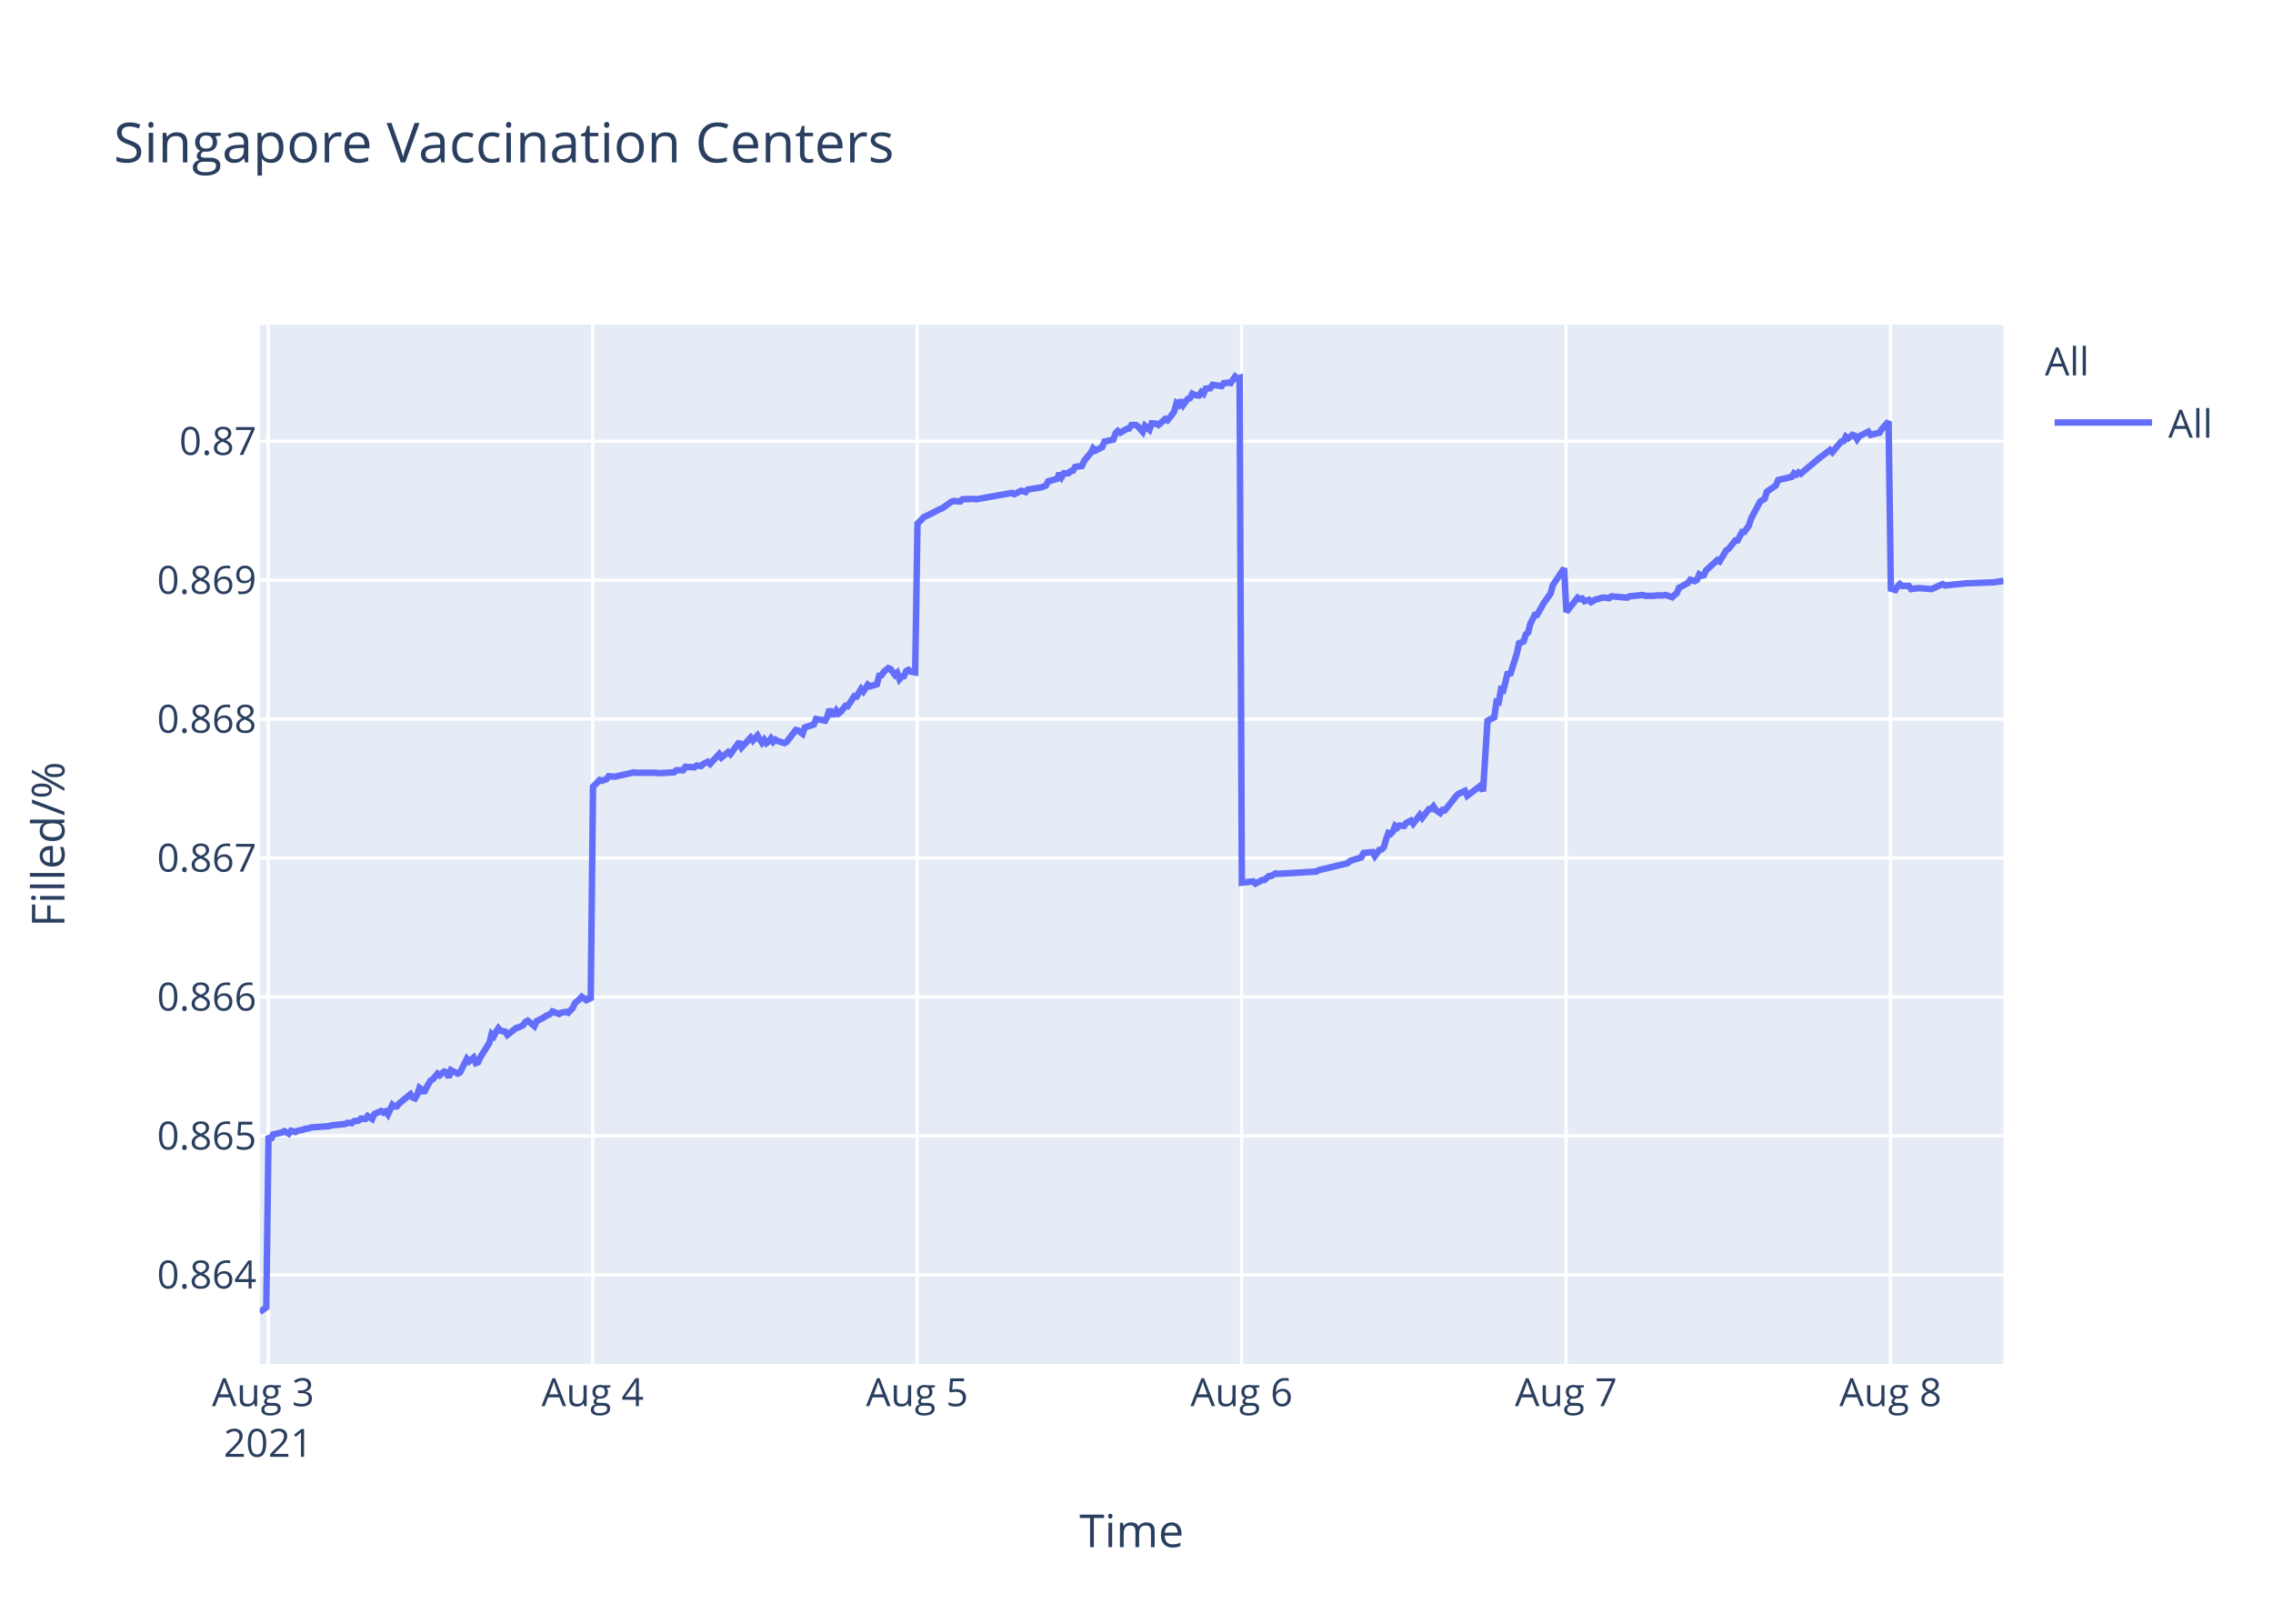
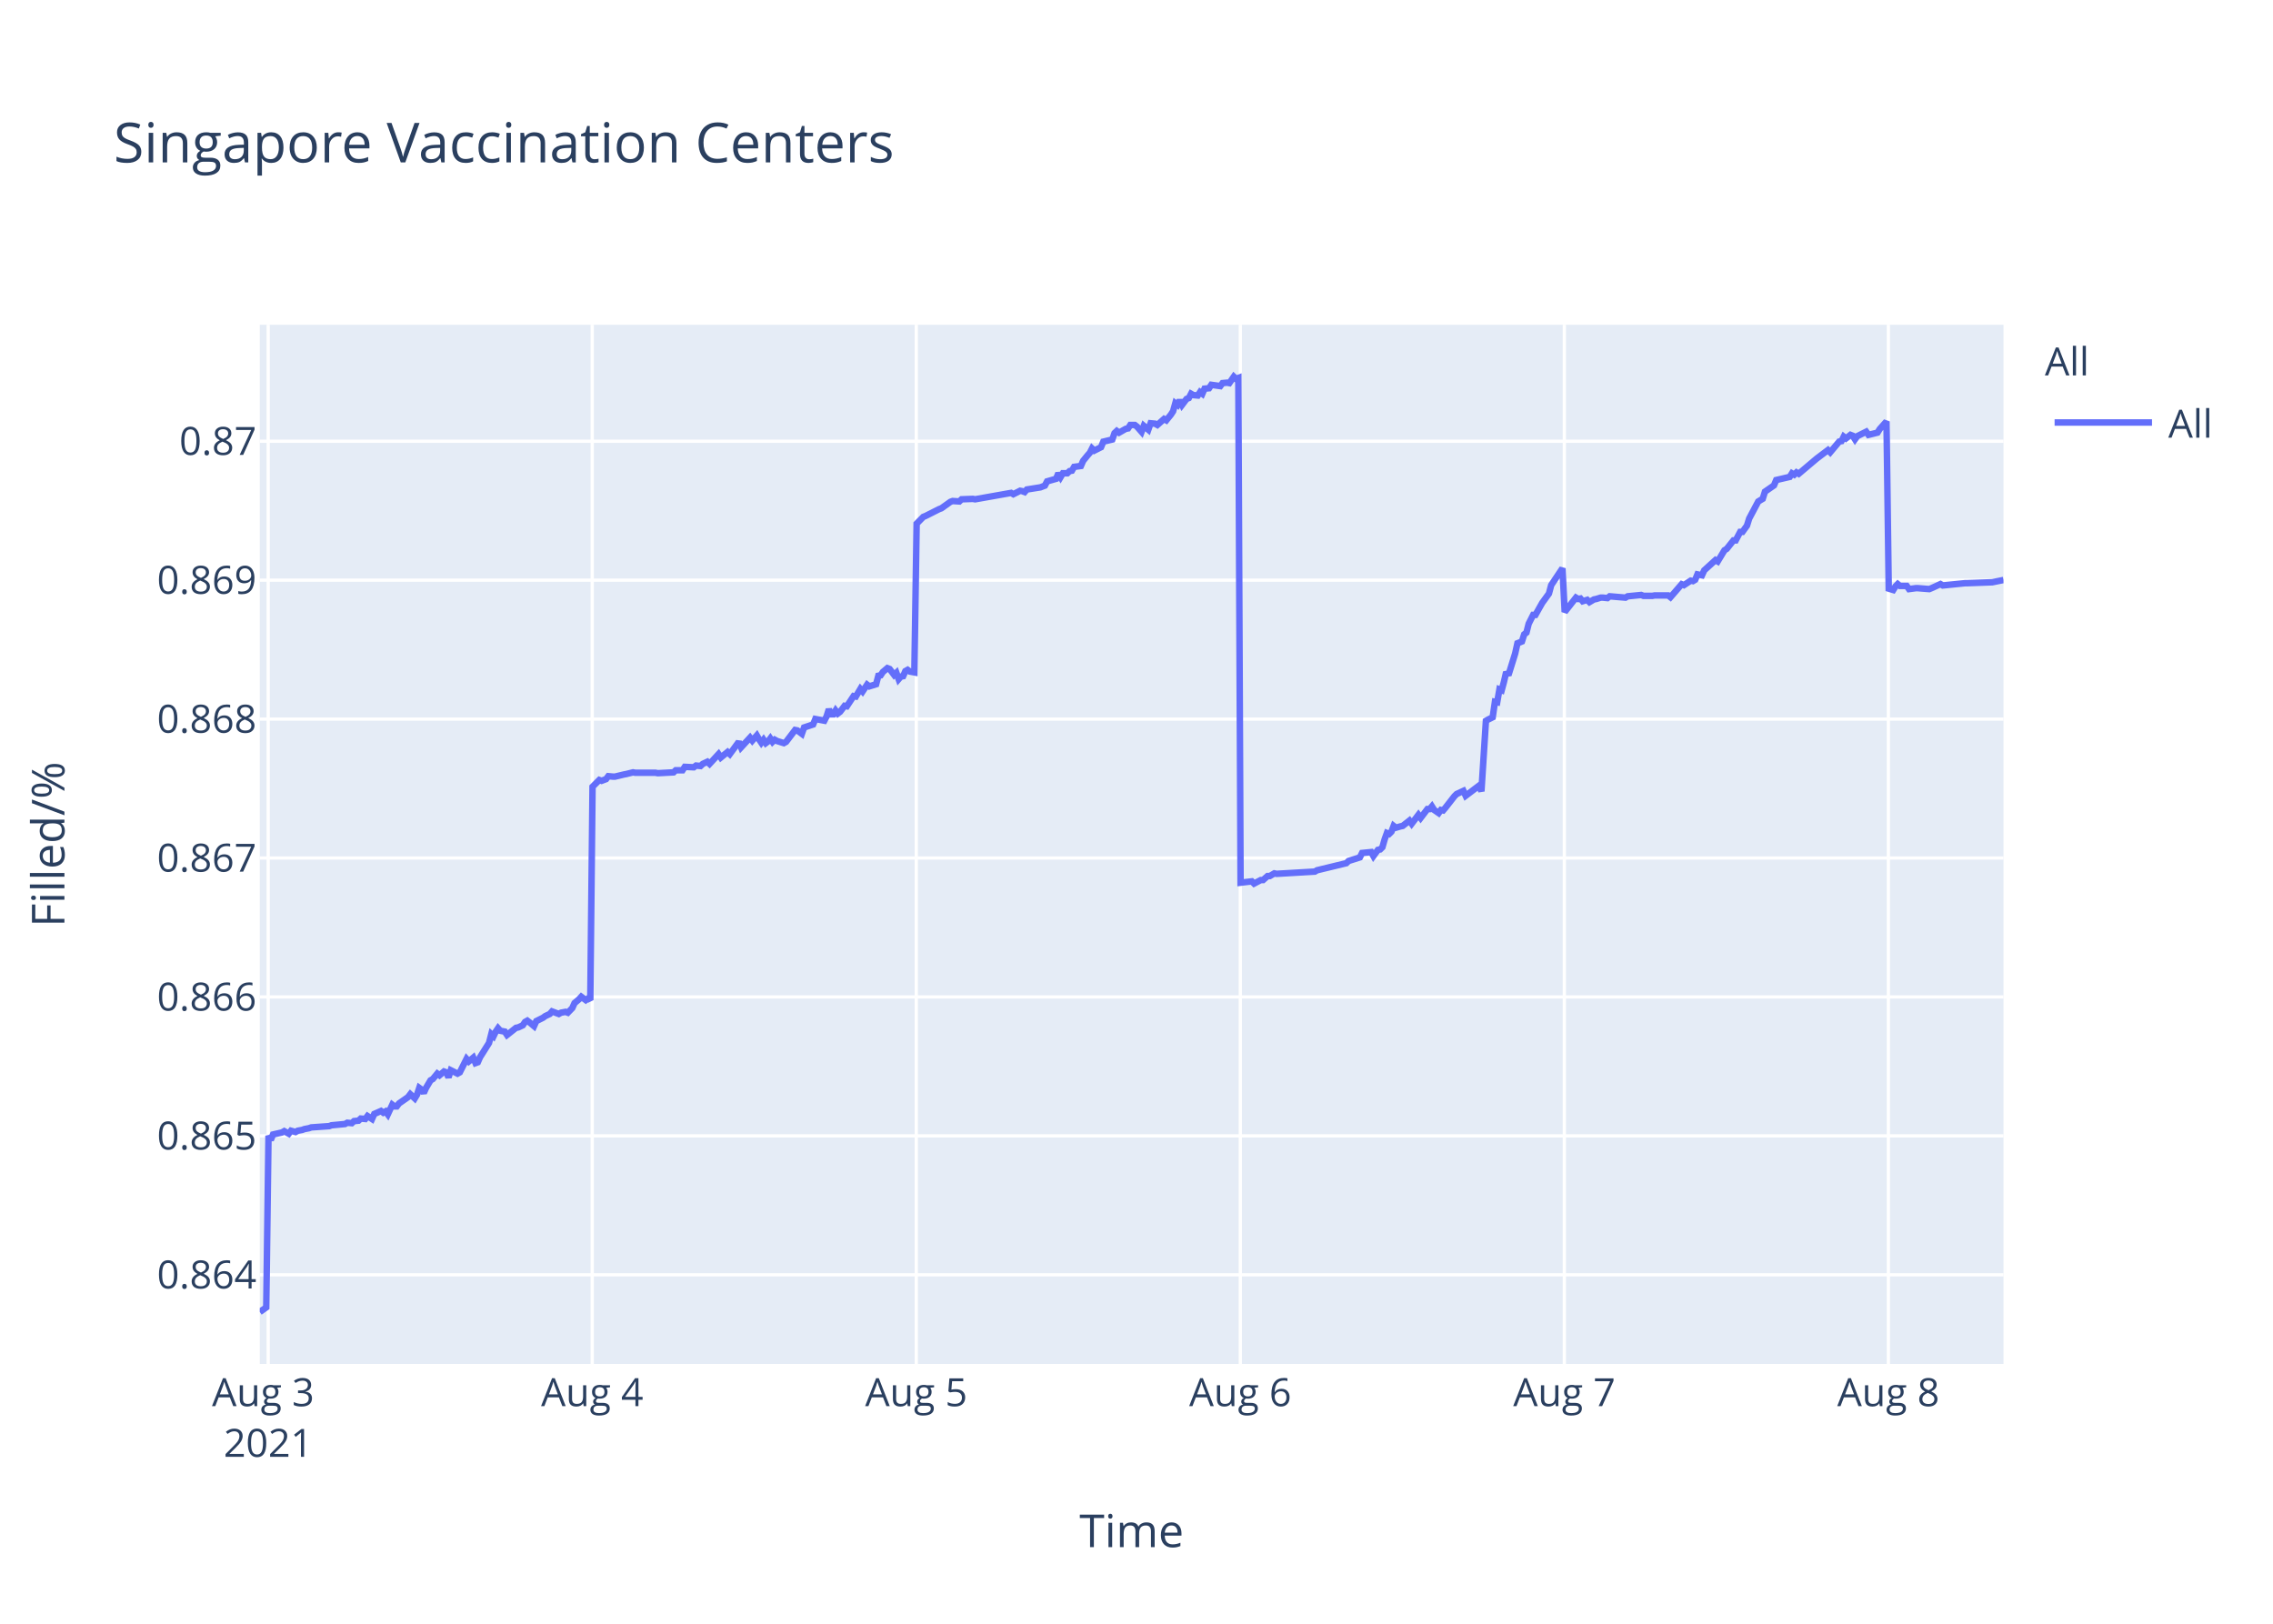
<svg xmlns="http://www.w3.org/2000/svg" class="main-svg" width="700" height="500" style="" viewBox="0 0 700 500">
  <rect x="0" y="0" width="700" height="500" style="fill: rgb(255, 255, 255); fill-opacity: 1;" />
-   <defs id="defs-1ed40f">
+   <defs id="defs-a90a4a">
    <g class="clips">
-       <clipPath id="clip1ed40fxyplot" class="plotclip">
+       <clipPath id="clipa90a4axyplot" class="plotclip">
        <rect width="537" height="320" />
      </clipPath>
-       <clipPath class="axesclip" id="clip1ed40fx">
+       <clipPath class="axesclip" id="clipa90a4ax">
        <rect x="80" y="0" width="537" height="500" />
      </clipPath>
-       <clipPath class="axesclip" id="clip1ed40fy">
+       <clipPath class="axesclip" id="clipa90a4ay">
        <rect x="0" y="100" width="700" height="320" />
      </clipPath>
-       <clipPath class="axesclip" id="clip1ed40fxy">
+       <clipPath class="axesclip" id="clipa90a4axy">
        <rect x="80" y="100" width="537" height="320" />
      </clipPath>
    </g>
    <g class="gradients" />
  </defs>
  <g class="bglayer">
    <rect class="bg" x="80" y="100" width="537" height="320" style="fill: rgb(229, 236, 246); fill-opacity: 1; stroke-width: 0;" />
  </g>
  <g class="layer-below">
    <g class="imagelayer" />
    <g class="shapelayer" />
  </g>
  <g class="cartesianlayer">
    <g class="subplot xy">
      <g class="layer-subplot">
        <g class="shapelayer" />
        <g class="imagelayer" />
      </g>
      <g class="gridlayer">
        <g class="x">
          <path class="xgrid crisp" transform="translate(82.59,0)" d="M0,100v320" style="stroke: rgb(255, 255, 255); stroke-opacity: 1; stroke-width: 1px;" />
-           <path class="xgrid crisp" transform="translate(182.51,0)" d="M0,100v320" style="stroke: rgb(255, 255, 255); stroke-opacity: 1; stroke-width: 1px;" />
-           <path class="xgrid crisp" transform="translate(282.44,0)" d="M0,100v320" style="stroke: rgb(255, 255, 255); stroke-opacity: 1; stroke-width: 1px;" />
-           <path class="xgrid crisp" transform="translate(382.36,0)" d="M0,100v320" style="stroke: rgb(255, 255, 255); stroke-opacity: 1; stroke-width: 1px;" />
-           <path class="xgrid crisp" transform="translate(482.28,0)" d="M0,100v320" style="stroke: rgb(255, 255, 255); stroke-opacity: 1; stroke-width: 1px;" />
-           <path class="xgrid crisp" transform="translate(582.2,0)" d="M0,100v320" style="stroke: rgb(255, 255, 255); stroke-opacity: 1; stroke-width: 1px;" />
+           <path class="xgrid crisp" transform="translate(182.38,0)" d="M0,100v320" style="stroke: rgb(255, 255, 255); stroke-opacity: 1; stroke-width: 1px;" />
+           <path class="xgrid crisp" transform="translate(282.18,0)" d="M0,100v320" style="stroke: rgb(255, 255, 255); stroke-opacity: 1; stroke-width: 1px;" />
+           <path class="xgrid crisp" transform="translate(381.97,0)" d="M0,100v320" style="stroke: rgb(255, 255, 255); stroke-opacity: 1; stroke-width: 1px;" />
+           <path class="xgrid crisp" transform="translate(481.76,0)" d="M0,100v320" style="stroke: rgb(255, 255, 255); stroke-opacity: 1; stroke-width: 1px;" />
+           <path class="xgrid crisp" transform="translate(581.55,0)" d="M0,100v320" style="stroke: rgb(255, 255, 255); stroke-opacity: 1; stroke-width: 1px;" />
        </g>
        <g class="y">
          <path class="ygrid crisp" transform="translate(0,392.55)" d="M80,0h537" style="stroke: rgb(255, 255, 255); stroke-opacity: 1; stroke-width: 1px;" />
          <path class="ygrid crisp" transform="translate(0,349.77)" d="M80,0h537" style="stroke: rgb(255, 255, 255); stroke-opacity: 1; stroke-width: 1px;" />
          <path class="ygrid crisp" transform="translate(0,306.99)" d="M80,0h537" style="stroke: rgb(255, 255, 255); stroke-opacity: 1; stroke-width: 1px;" />
          <path class="ygrid crisp" transform="translate(0,264.21)" d="M80,0h537" style="stroke: rgb(255, 255, 255); stroke-opacity: 1; stroke-width: 1px;" />
          <path class="ygrid crisp" transform="translate(0,221.43)" d="M80,0h537" style="stroke: rgb(255, 255, 255); stroke-opacity: 1; stroke-width: 1px;" />
          <path class="ygrid crisp" transform="translate(0,178.65)" d="M80,0h537" style="stroke: rgb(255, 255, 255); stroke-opacity: 1; stroke-width: 1px;" />
          <path class="ygrid crisp" transform="translate(0,135.87)" d="M80,0h537" style="stroke: rgb(255, 255, 255); stroke-opacity: 1; stroke-width: 1px;" />
        </g>
      </g>
      <g class="zerolinelayer" />
      <path class="xlines-below" />
      <path class="ylines-below" />
      <g class="overlines-below" />
      <g class="xaxislayer-below" />
      <g class="yaxislayer-below" />
      <g class="overaxes-below" />
-       <g class="plot" transform="translate(80,100)" clip-path="url('#clip1ed40fxyplot')">
+       <g class="plot" transform="translate(80,100)" clip-path="url('#clipa90a4axyplot')">
        <g class="scatterlayer mlayer">
-           <g class="trace scatter tracea5fb31" style="stroke-miterlimit: 2; opacity: 1;">
+           <g class="trace scatter traceffa1b4" style="stroke-miterlimit: 2; opacity: 1;">
            <g class="fills" />
            <g class="errorbars" />
            <g class="lines">
-               <path class="js-line" d="M0,304L2,302.59L2.7,249.74L3.39,251.04L4.08,249.35L6.86,248.71L7.55,248.32L8.94,249.1L9.64,248.19L11.02,248.58L11.72,248.19L13.1,247.93L13.8,247.67L15.18,247.41L15.88,247.16L21.43,246.77L22.12,246.51L26.29,246.12L26.98,245.73L28.37,245.86L29.06,245.22L30.45,245.09L31.14,244.44L32.53,244.57L33.22,243.66L34.61,244.57L35.31,243.02L37.39,242.11L38.08,242.63L38.78,242.24L39.47,243.15L40.86,240.17L41.55,240.69L42.24,240.69L42.94,239.78L46.41,236.94L47.1,237.97L47.79,238.23L48.49,237.07L49.18,235L49.88,235.51L50.57,236.55L51.26,235L52.65,232.67L53.35,232.28L54.74,230.6L55.43,231.12L56.81,229.95L57.51,230.21L58.2,231.76L58.9,229.56L60.98,230.6L61.68,230.21L63.76,226.07L64.45,226.85L65.84,225.68L66.53,227.36L67.23,227.11L67.92,225.55L70.7,221.16L71.39,218.44L72.08,219.09L72.78,217.66L73.47,216.63L74.16,217.4L75.55,217.66L76.24,218.7L79.03,216.5L79.72,216.37L81.1,215.72L81.8,214.69L82.49,214.3L83.19,214.82L84.57,215.98L85.27,214.43L87.35,213.39L88.05,212.88L89.43,212.23L90.13,211.45L92.21,212.23L92.9,211.84L94.29,211.58L94.98,211.84L96.37,210.42L97.07,208.87L98.45,207.7L99.15,206.93L100.53,207.96L101.23,207.44L101.92,207.96L102.62,142.27L104.7,140.18L105.39,140.44L106.78,139.92L107.47,139.01L108.86,139.14L109.56,139.14L112.33,138.48L113.02,138.35L115.1,137.83L115.8,137.96L122.04,137.96L122.74,138.09L127.59,137.83L128.29,137.18L130.37,137.18L131.06,136.14L133.84,136.27L134.53,135.74L135.92,135.88L136.61,135.22L138,134.57L138.7,135.22L141.47,132.22L142.17,133.27L144.25,131.57L144.94,132.22L147.72,128.44L148.41,130.14L151.18,127.14L151.88,128.05L153.27,126.48L153.96,127.66L154.65,128.7L155.35,127.79L156.04,128.83L156.74,128.31L157.43,127.4L158.12,128.44L158.82,127.79L159.51,128.18L161.59,128.83L162.29,128.44L165.07,124.79L165.77,124.92L167.16,125.96L167.85,124.01L170.63,123.09L171.32,121.4L174.1,121.92L174.79,120.61L175.48,118.4L176.18,119.96L176.87,119.96L177.57,118.79L178.26,119.7L178.95,119.18L180.34,117.35L181.04,117.48L183.12,114.35L183.81,114.48L185.2,112.14L185.89,112.92L187.28,110.83L187.97,111.35L190.05,110.7L190.75,108.09L191.44,107.96L192.13,106.92L193.52,105.74L194.22,106L195.61,107.83L196.3,107.18L197,109.13L197.69,108.35L198.38,108.22L199.07,106.66L199.77,106.27L200.46,106.79L201.85,107.05L202.55,61.25L204.63,59.15L205.32,58.88L209.48,56.78L210.18,56.52L212.95,54.54L213.65,54.28L215.73,54.41L216.42,53.75L219.89,53.62L220.59,53.75L231.69,51.78L232.38,52.18L234.46,51.12L235.15,51.25L235.85,51.52L236.54,50.73L240.71,50.07L242.09,49.54L242.79,48.23L244.17,47.83L245.56,47.44L246.26,45.73L246.95,46.91L247.65,45.73L249.03,45.73L249.72,45.07L250.42,44.94L251.11,43.76L253.19,43.49L253.89,41.91L255.28,40.2L255.97,39.42L256.64,38.1L257.33,38.76L259.42,37.71L260.11,36L262.89,35.34L263.58,33.36L264.27,32.71L264.97,33.23L266.35,32.44L267.05,32.05L267.75,31.92L268.44,30.86L269.83,30.86L270.52,31.39L271.91,32.97L272.61,31.13L273.99,32.31L274.69,30.34L276.07,30.47L276.77,30.86L278.85,29.02L279.54,29.42L280.93,27.71L281.62,26.66L282.32,24.16L283.01,24.68L283.7,23.24L284.4,24.68L285.79,22.84L286.48,22.58L287.17,21.26L287.87,21.66L289.26,21.79L289.95,20.74L290.64,21.26L291.34,19.68L292.72,19.55L293.42,18.5L296.19,18.89L296.89,17.97L298.28,17.84L298.97,17.97L300.36,16L301.05,16.66L301.75,16.39L302.44,171.81L305.91,171.4L306.61,172.08L308.69,170.99L309.38,170.99L310.77,169.76L311.46,169.76L312.85,168.94L313.54,169.08L325.34,168.39L326.03,167.98L335.05,165.8L335.75,165.12L339.22,164.02L339.91,162.66L342.71,162.38L343.4,163.61L344.79,161.7L345.48,161.57L346.18,160.88L346.87,158.43L347.56,156.51L348.26,156.79L348.95,156.1L349.64,154.33L350.34,154.88L351.03,154.19L352.42,154.33L353.12,153.37L354.5,152.69L355.2,153.65L357.28,150.92L357.97,151.87L360.06,149.14L360.75,149.14L361.44,148.32L362.14,149.41L363.53,150.37L364.22,149.41L364.91,149.55L365.61,148.73L368.39,145.18L369.08,144.5L371.16,143.54L371.85,145.04L376.02,141.9L376.71,143.68L378.1,121.97L378.79,121.56L380.18,120.88L380.88,116.1L381.57,116.24L382.26,112.28L382.96,112.55L383.65,109.96L384.34,106.95L385.04,107.91L387.12,101.22L387.81,98.08L389.2,97.53L389.9,95.35L390.59,94.8L391.29,92.07L392.67,89.34L393.36,89.34L395.44,85.65L396.14,84.7L397.53,82.78L398.22,80.19L401.69,75L402.39,88.44L405.86,84.03L406.55,84.45L407.24,84.31L407.94,85.14L409.33,84.72L410.02,85.41L411.41,84.59L412.1,84.45L413.49,84.03L414.18,84.03L415.57,84.17L416.27,83.62L421.12,84.03L421.82,83.62L425.98,83.21L426.67,83.48L429.44,83.48L430.14,83.35L432.22,83.35L432.91,83.21L435,83.9L435.69,83.21L436.38,82.66L437.08,81.01L439.86,79.49L440.55,78.53L441.93,78.94L442.63,78.53L443.32,76.87L444.02,77.29L444.71,77.15L445.4,75.63L448.88,72.47L449.57,72.88L451.65,69.44L452.34,69.02L454.43,66.41L455.12,66.41L456.51,63.79L457.2,63.79L458.59,61.86L459.28,59.66L462.06,54.43L462.75,54.01L463.45,53.6L464.14,51.4L466.92,49.47L467.61,47.82L471.78,46.85L472.47,45.75L473.16,46.16L473.86,45.48L474.55,45.89L480.1,41.21L483.57,38.59L484.27,39.28L487.04,35.97L487.74,35.84L488.43,34.46L489.12,35.01L490.51,33.91L491.21,34.18L491.9,35.28L492.59,34.32L495.37,32.94L496.07,33.91L498.84,33.22L499.53,32.12L501.61,29.78L502.31,81.26L503.69,81.68L504.39,80.56L505.08,79.86L505.77,80.42L507.86,80.42L508.55,81.4L510.63,81.12L511.33,81.12L514.8,81.4L515.49,81.12L518.27,79.86L518.96,80.28L525.9,79.58L526.6,79.58L534.22,79.3L534.92,79.16L537,78.88" style="vector-effect: non-scaling-stroke; fill: none; stroke: rgb(99, 110, 250); stroke-opacity: 1; stroke-width: 2px; opacity: 1;" />
+               <path class="js-line" d="M0,304L2,302.59L2.69,249.74L3.38,251.04L4.08,249.35L6.85,248.71L7.54,248.32L8.93,249.1L9.62,248.19L11.01,248.58L11.7,248.19L13.08,247.93L13.78,247.67L15.16,247.41L15.86,247.16L21.4,246.77L22.09,246.51L26.25,246.12L26.95,245.73L28.33,245.86L29.03,245.22L30.41,245.09L31.1,244.44L32.49,244.57L33.18,243.66L34.57,244.57L35.26,243.02L37.34,242.11L38.03,242.63L38.73,242.24L39.42,243.15L40.81,240.17L41.5,240.69L42.19,240.69L42.88,239.78L45.66,237.84L46.35,236.94L47.73,238.23L48.43,237.07L49.12,235L49.81,235.51L50.51,236.55L51.2,235L52.59,232.67L53.28,232.28L54.67,230.6L55.36,231.12L56.74,229.95L57.44,230.21L58.13,231.76L58.82,229.56L60.9,230.6L61.6,230.21L63.68,226.07L64.37,226.85L65.75,225.68L66.45,227.36L67.14,227.11L67.83,225.55L70.6,221.16L71.3,218.44L71.99,219.09L72.68,217.66L73.38,216.63L74.07,217.4L75.46,217.66L76.15,218.7L78.92,216.5L79.61,216.37L81,215.72L81.7,214.69L82.39,214.3L83.08,214.82L84.46,215.98L85.16,214.43L87.24,213.39L87.93,212.88L89.32,212.23L90.01,211.45L92.09,212.23L92.78,211.84L94.17,211.58L94.86,211.84L96.24,210.42L96.94,208.87L98.33,207.7L99.02,206.93L100.4,207.96L101.1,207.44L101.79,207.96L102.48,142.27L104.56,140.18L105.26,140.44L106.64,139.92L107.34,139.01L108.72,139.14L109.42,139.14L112.18,138.48L112.88,138.35L114.96,137.83L115.65,137.96L121.88,137.96L122.58,138.09L127.43,137.83L128.12,137.18L130.2,137.18L130.89,136.14L133.66,136.27L134.36,135.74L135.74,135.88L136.44,135.22L137.83,134.57L138.52,135.22L141.29,132.22L141.98,133.27L144.06,131.57L144.75,132.22L147.53,128.44L148.22,130.14L150.99,127.14L151.69,128.05L153.07,126.48L153.76,127.66L154.46,128.7L155.15,127.79L155.84,128.83L156.54,128.31L157.23,127.4L157.92,128.44L158.61,127.79L159.31,128.18L161.39,128.83L162.08,128.44L164.86,124.79L165.55,124.92L166.94,125.96L167.63,124.01L170.41,123.09L171.1,121.4L173.87,121.92L174.56,120.61L175.26,118.4L175.95,119.96L176.65,119.96L177.34,118.79L178.03,119.7L178.72,119.18L180.11,117.35L180.8,117.48L182.88,114.35L183.57,114.48L184.96,112.14L185.65,112.92L187.04,110.83L187.73,111.35L189.81,110.7L190.5,108.09L191.2,107.96L191.89,106.92L193.28,105.74L193.97,106L195.36,107.83L196.05,107.18L196.75,109.13L197.43,108.35L198.13,108.22L198.82,106.66L199.51,106.27L200.21,106.79L201.59,107.05L202.29,61.25L204.36,59.15L205.05,58.88L209.21,56.78L209.91,56.52L212.68,54.54L213.37,54.28L215.45,54.41L216.14,53.75L219.61,53.62L220.3,53.75L231.39,51.78L232.08,52.18L234.16,51.12L234.85,51.25L235.55,51.52L236.24,50.73L240.4,50.07L241.78,49.54L242.47,48.23L243.86,47.83L245.24,47.44L245.94,45.73L246.63,46.91L247.33,45.73L248.71,45.73L249.4,45.07L250.1,44.94L250.79,43.76L252.87,43.49L253.56,41.91L254.95,40.2L255.64,39.42L256.31,38.1L257,38.76L259.08,37.71L259.78,36L262.55,35.34L263.24,33.36L263.93,32.71L264.63,33.23L266.01,32.44L266.71,32.05L267.4,31.92L268.09,30.86L269.48,30.86L270.17,31.39L271.56,32.97L272.25,31.13L273.64,32.31L274.34,30.34L275.72,30.47L276.41,30.86L278.49,29.02L279.18,29.42L280.57,27.71L281.26,26.66L281.96,24.16L282.65,24.68L283.34,23.24L284.03,24.68L285.42,22.84L286.11,22.58L286.8,21.26L287.5,21.66L288.88,21.79L289.57,20.74L290.27,21.26L290.96,19.68L292.35,19.55L293.04,18.5L295.81,18.89L296.5,17.97L297.89,17.84L298.59,17.97L299.97,16L300.66,16.66L301.36,16.39L302.05,171.81L305.52,171.4L306.21,172.08L308.29,170.99L308.98,170.99L310.37,169.76L311.06,169.76L312.45,168.94L313.14,169.08L324.92,168.39L325.61,167.98L334.62,165.8L335.31,165.12L338.78,164.02L339.47,162.66L342.27,162.38L342.96,163.61L344.35,161.7L345.04,161.57L345.73,160.88L346.43,158.43L347.12,156.51L347.81,156.79L348.51,156.1L349.19,154.33L349.89,154.88L351.28,154.47L351.97,154.33L354.05,152.69L354.74,153.65L356.82,150.92L357.51,151.87L359.59,149.14L360.29,149.14L360.98,148.32L361.67,149.41L363.06,150.37L363.75,149.41L364.44,149.55L365.14,148.73L367.91,145.18L368.6,144.5L370.68,143.54L371.38,145.04L375.53,141.9L376.22,143.68L377.61,121.97L378.31,121.56L379.69,120.88L380.39,116.1L381.08,116.24L381.77,112.28L382.46,112.55L383.16,109.96L383.85,106.95L384.54,107.91L386.62,101.22L387.32,98.08L388.7,97.53L389.39,95.35L390.09,94.8L390.78,92.07L392.16,89.34L392.86,89.34L394.94,85.65L395.63,84.7L397.02,82.78L397.71,80.19L401.18,75L401.87,88.44L405.34,84.03L406.03,84.45L406.72,84.31L407.41,85.14L408.8,84.72L409.49,85.41L410.88,84.59L411.57,84.45L412.96,84.03L413.65,84.03L415.04,84.17L415.73,83.62L420.58,84.03L421.27,83.62L425.43,83.21L426.12,83.48L428.89,83.48L429.59,83.35L430.97,83.35L431.67,83.35L433.74,83.35L434.44,83.9L437.9,79.9L438.59,80.18L440.68,78.8L441.37,78.94L442.06,78.53L442.75,76.87L444.14,77.15L444.83,75.63L448.3,72.47L448.99,72.88L451.07,69.44L451.76,69.02L453.84,66.41L454.53,66.41L455.92,63.79L456.61,63.79L458,61.86L458.69,59.66L461.47,54.43L462.16,54.01L462.85,53.6L463.54,51.4L466.32,49.47L467.01,47.82L471.17,46.85L471.86,45.75L472.56,46.16L473.25,45.48L473.94,45.89L479.48,41.21L482.95,38.59L483.64,39.28L486.41,35.97L487.11,35.84L487.8,34.46L488.49,35.01L489.88,33.91L490.57,34.18L491.27,35.28L491.96,34.32L494.73,32.94L495.43,33.91L498.2,33.22L498.89,32.12L500.97,29.78L501.66,81.26L503.05,81.68L503.74,80.56L504.43,79.86L505.12,80.42L507.2,80.42L507.9,81.4L509.98,81.12L510.67,81.12L514.14,81.4L514.83,81.12L517.6,79.86L518.3,80.28L525.22,79.58L525.92,79.58L533.54,79.3L534.23,79.16L537,78.6" style="vector-effect: non-scaling-stroke; fill: none; stroke: rgb(99, 110, 250); stroke-opacity: 1; stroke-width: 2px; opacity: 1;" />
            </g>
            <g class="points" />
            <g class="text" />
          </g>
        </g>
      </g>
      <g class="overplot" />
      <path class="xlines-above crisp" d="M0,0" style="fill: none;" />
      <path class="ylines-above crisp" d="M0,0" style="fill: none;" />
      <g class="overlines-above" />
      <g class="xaxislayer-above">
        <g class="xtick">
          <text text-anchor="middle" x="0" y="433" transform="translate(82.59,0)" style="font-family: 'Open Sans', verdana, arial, sans-serif; font-size: 12px; fill: rgb(42, 63, 95); fill-opacity: 1; white-space: pre;">
            <tspan class="line" dy="0em" x="0" y="433">Aug 3</tspan>
            <tspan class="line" dy="1.3em" x="0" y="433">2021</tspan>
          </text>
        </g>
        <g class="xtick">
-           <text text-anchor="middle" x="0" y="433" transform="translate(182.51,0)" style="font-family: 'Open Sans', verdana, arial, sans-serif; font-size: 12px; fill: rgb(42, 63, 95); fill-opacity: 1; white-space: pre;">Aug 4</text>
+           <text text-anchor="middle" x="0" y="433" transform="translate(182.38,0)" style="font-family: 'Open Sans', verdana, arial, sans-serif; font-size: 12px; fill: rgb(42, 63, 95); fill-opacity: 1; white-space: pre;">Aug 4</text>
        </g>
        <g class="xtick">
-           <text text-anchor="middle" x="0" y="433" transform="translate(282.44,0)" style="font-family: 'Open Sans', verdana, arial, sans-serif; font-size: 12px; fill: rgb(42, 63, 95); fill-opacity: 1; white-space: pre;">Aug 5</text>
+           <text text-anchor="middle" x="0" y="433" transform="translate(282.18,0)" style="font-family: 'Open Sans', verdana, arial, sans-serif; font-size: 12px; fill: rgb(42, 63, 95); fill-opacity: 1; white-space: pre;">Aug 5</text>
        </g>
        <g class="xtick">
-           <text text-anchor="middle" x="0" y="433" transform="translate(382.36,0)" style="font-family: 'Open Sans', verdana, arial, sans-serif; font-size: 12px; fill: rgb(42, 63, 95); fill-opacity: 1; white-space: pre;">Aug 6</text>
+           <text text-anchor="middle" x="0" y="433" transform="translate(381.97,0)" style="font-family: 'Open Sans', verdana, arial, sans-serif; font-size: 12px; fill: rgb(42, 63, 95); fill-opacity: 1; white-space: pre;">Aug 6</text>
        </g>
        <g class="xtick">
-           <text text-anchor="middle" x="0" y="433" transform="translate(482.28,0)" style="font-family: 'Open Sans', verdana, arial, sans-serif; font-size: 12px; fill: rgb(42, 63, 95); fill-opacity: 1; white-space: pre;">Aug 7</text>
+           <text text-anchor="middle" x="0" y="433" transform="translate(481.76,0)" style="font-family: 'Open Sans', verdana, arial, sans-serif; font-size: 12px; fill: rgb(42, 63, 95); fill-opacity: 1; white-space: pre;">Aug 7</text>
        </g>
        <g class="xtick">
-           <text text-anchor="middle" x="0" y="433" transform="translate(582.2,0)" style="font-family: 'Open Sans', verdana, arial, sans-serif; font-size: 12px; fill: rgb(42, 63, 95); fill-opacity: 1; white-space: pre;">Aug 8</text>
+           <text text-anchor="middle" x="0" y="433" transform="translate(581.55,0)" style="font-family: 'Open Sans', verdana, arial, sans-serif; font-size: 12px; fill: rgb(42, 63, 95); fill-opacity: 1; white-space: pre;">Aug 8</text>
        </g>
      </g>
      <g class="yaxislayer-above">
        <g class="ytick">
          <text text-anchor="end" x="79" y="4.2" transform="translate(0,392.55)" style="font-family: 'Open Sans', verdana, arial, sans-serif; font-size: 12px; fill: rgb(42, 63, 95); fill-opacity: 1; white-space: pre;">0.864</text>
        </g>
        <g class="ytick">
          <text text-anchor="end" x="79" y="4.2" transform="translate(0,349.77)" style="font-family: 'Open Sans', verdana, arial, sans-serif; font-size: 12px; fill: rgb(42, 63, 95); fill-opacity: 1; white-space: pre;">0.865</text>
        </g>
        <g class="ytick">
          <text text-anchor="end" x="79" y="4.2" transform="translate(0,306.99)" style="font-family: 'Open Sans', verdana, arial, sans-serif; font-size: 12px; fill: rgb(42, 63, 95); fill-opacity: 1; white-space: pre;">0.866</text>
        </g>
        <g class="ytick">
          <text text-anchor="end" x="79" y="4.2" transform="translate(0,264.21)" style="font-family: 'Open Sans', verdana, arial, sans-serif; font-size: 12px; fill: rgb(42, 63, 95); fill-opacity: 1; white-space: pre;">0.867</text>
        </g>
        <g class="ytick">
          <text text-anchor="end" x="79" y="4.2" transform="translate(0,221.43)" style="font-family: 'Open Sans', verdana, arial, sans-serif; font-size: 12px; fill: rgb(42, 63, 95); fill-opacity: 1; white-space: pre;">0.868</text>
        </g>
        <g class="ytick">
          <text text-anchor="end" x="79" y="4.2" transform="translate(0,178.65)" style="font-family: 'Open Sans', verdana, arial, sans-serif; font-size: 12px; fill: rgb(42, 63, 95); fill-opacity: 1; white-space: pre;">0.869</text>
        </g>
        <g class="ytick">
          <text text-anchor="end" x="79" y="4.2" transform="translate(0,135.87)" style="font-family: 'Open Sans', verdana, arial, sans-serif; font-size: 12px; fill: rgb(42, 63, 95); fill-opacity: 1; white-space: pre;">0.87</text>
        </g>
      </g>
      <g class="overaxes-above" />
    </g>
  </g>
  <g class="polarlayer" />
  <g class="ternarylayer" />
  <g class="geolayer" />
  <g class="funnelarealayer" />
  <g class="pielayer" />
  <g class="treemaplayer" />
  <g class="sunburstlayer" />
  <g class="glimages" />
-   <defs id="topdefs-1ed40f">
+   <defs id="topdefs-a90a4a">
    <g class="clips" />
-     <clipPath id="legend1ed40f">
+     <clipPath id="legenda90a4a">
      <rect width="60" height="45" x="0" y="0" />
    </clipPath>
  </defs>
  <g class="layer-above">
    <g class="imagelayer" />
    <g class="shapelayer" />
  </g>
  <g class="infolayer">
    <g class="legend" pointer-events="all" transform="translate(627.74,100)">
      <rect class="bg" shape-rendering="crispEdges" width="60" height="45" x="0" y="0" style="stroke: rgb(68, 68, 68); stroke-opacity: 1; fill: rgb(255, 255, 255); fill-opacity: 1; stroke-width: 0px;" />
-       <g class="scrollbox" transform="" clip-path="url('#legend1ed40f')">
+       <g class="scrollbox" transform="" clip-path="url('#legenda90a4a')">
        <text class="legendtitletext" text-anchor="start" x="2" y="15.6" style="font-family: 'Open Sans', verdana, arial, sans-serif; font-size: 12px; fill: rgb(42, 63, 95); fill-opacity: 1; white-space: pre;">All</text>
        <g class="groups" transform="">
          <g class="traces" transform="translate(0,30.1)" style="opacity: 1;">
            <text class="legendtext" text-anchor="start" x="40" y="4.68" style="font-family: 'Open Sans', verdana, arial, sans-serif; font-size: 12px; fill: rgb(42, 63, 95); fill-opacity: 1; white-space: pre;">All</text>
            <g class="layers" style="opacity: 1;">
              <g class="legendfill" />
              <g class="legendlines">
                <path class="js-line" d="M5,0h30" style="fill: none; stroke: rgb(99, 110, 250); stroke-opacity: 1; stroke-width: 2px;" />
              </g>
              <g class="legendsymbols">
                <g class="legendpoints" />
              </g>
            </g>
            <rect class="legendtoggle" x="0" y="-9.5" width="54.891" height="19" style="fill: rgb(0, 0, 0); fill-opacity: 0;" />
          </g>
        </g>
      </g>
      <rect class="scrollbar" rx="20" ry="3" width="0" height="0" x="0" y="0" style="fill: rgb(128, 139, 164); fill-opacity: 1;" />
    </g>
    <g class="g-gtitle">
      <text class="gtitle" x="35" y="50" text-anchor="start" dy="0em" style="font-family: 'Open Sans', verdana, arial, sans-serif; font-size: 17px; fill: rgb(42, 63, 95); opacity: 1; font-weight: normal; white-space: pre;">Singapore Vaccination Centers</text>
    </g>
    <g class="g-xtitle">
      <text class="xtitle" x="348.5" y="476.409" text-anchor="middle" style="font-family: 'Open Sans', verdana, arial, sans-serif; font-size: 14px; fill: rgb(42, 63, 95); opacity: 1; font-weight: normal; white-space: pre;">Time</text>
    </g>
    <g class="g-ytitle">
      <text class="ytitle" transform="rotate(-90,19.84063,260)" x="19.841" y="260" text-anchor="middle" style="font-family: 'Open Sans', verdana, arial, sans-serif; font-size: 14px; fill: rgb(42, 63, 95); opacity: 1; font-weight: normal; white-space: pre;">Filled/%</text>
    </g>
  </g>
</svg>
